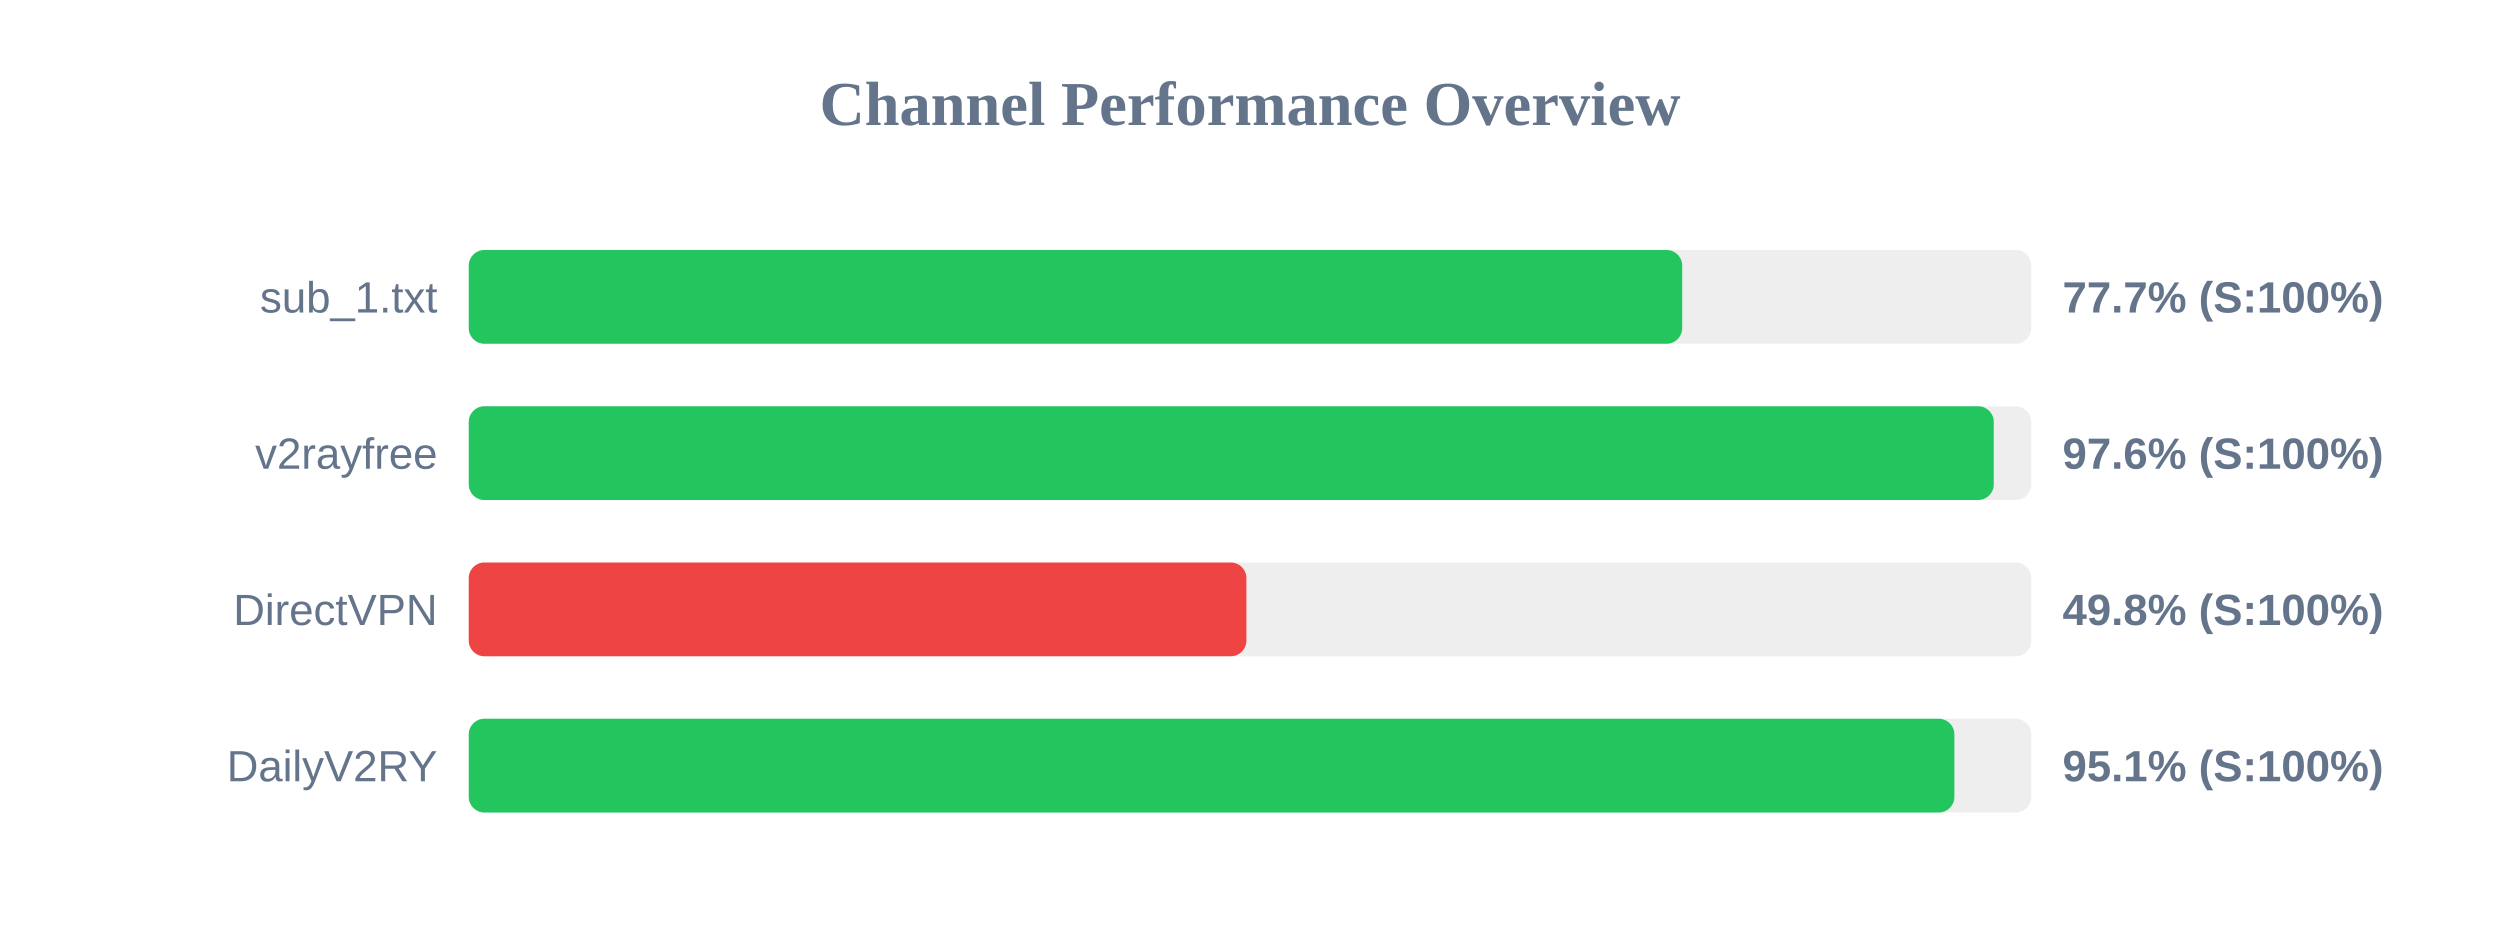
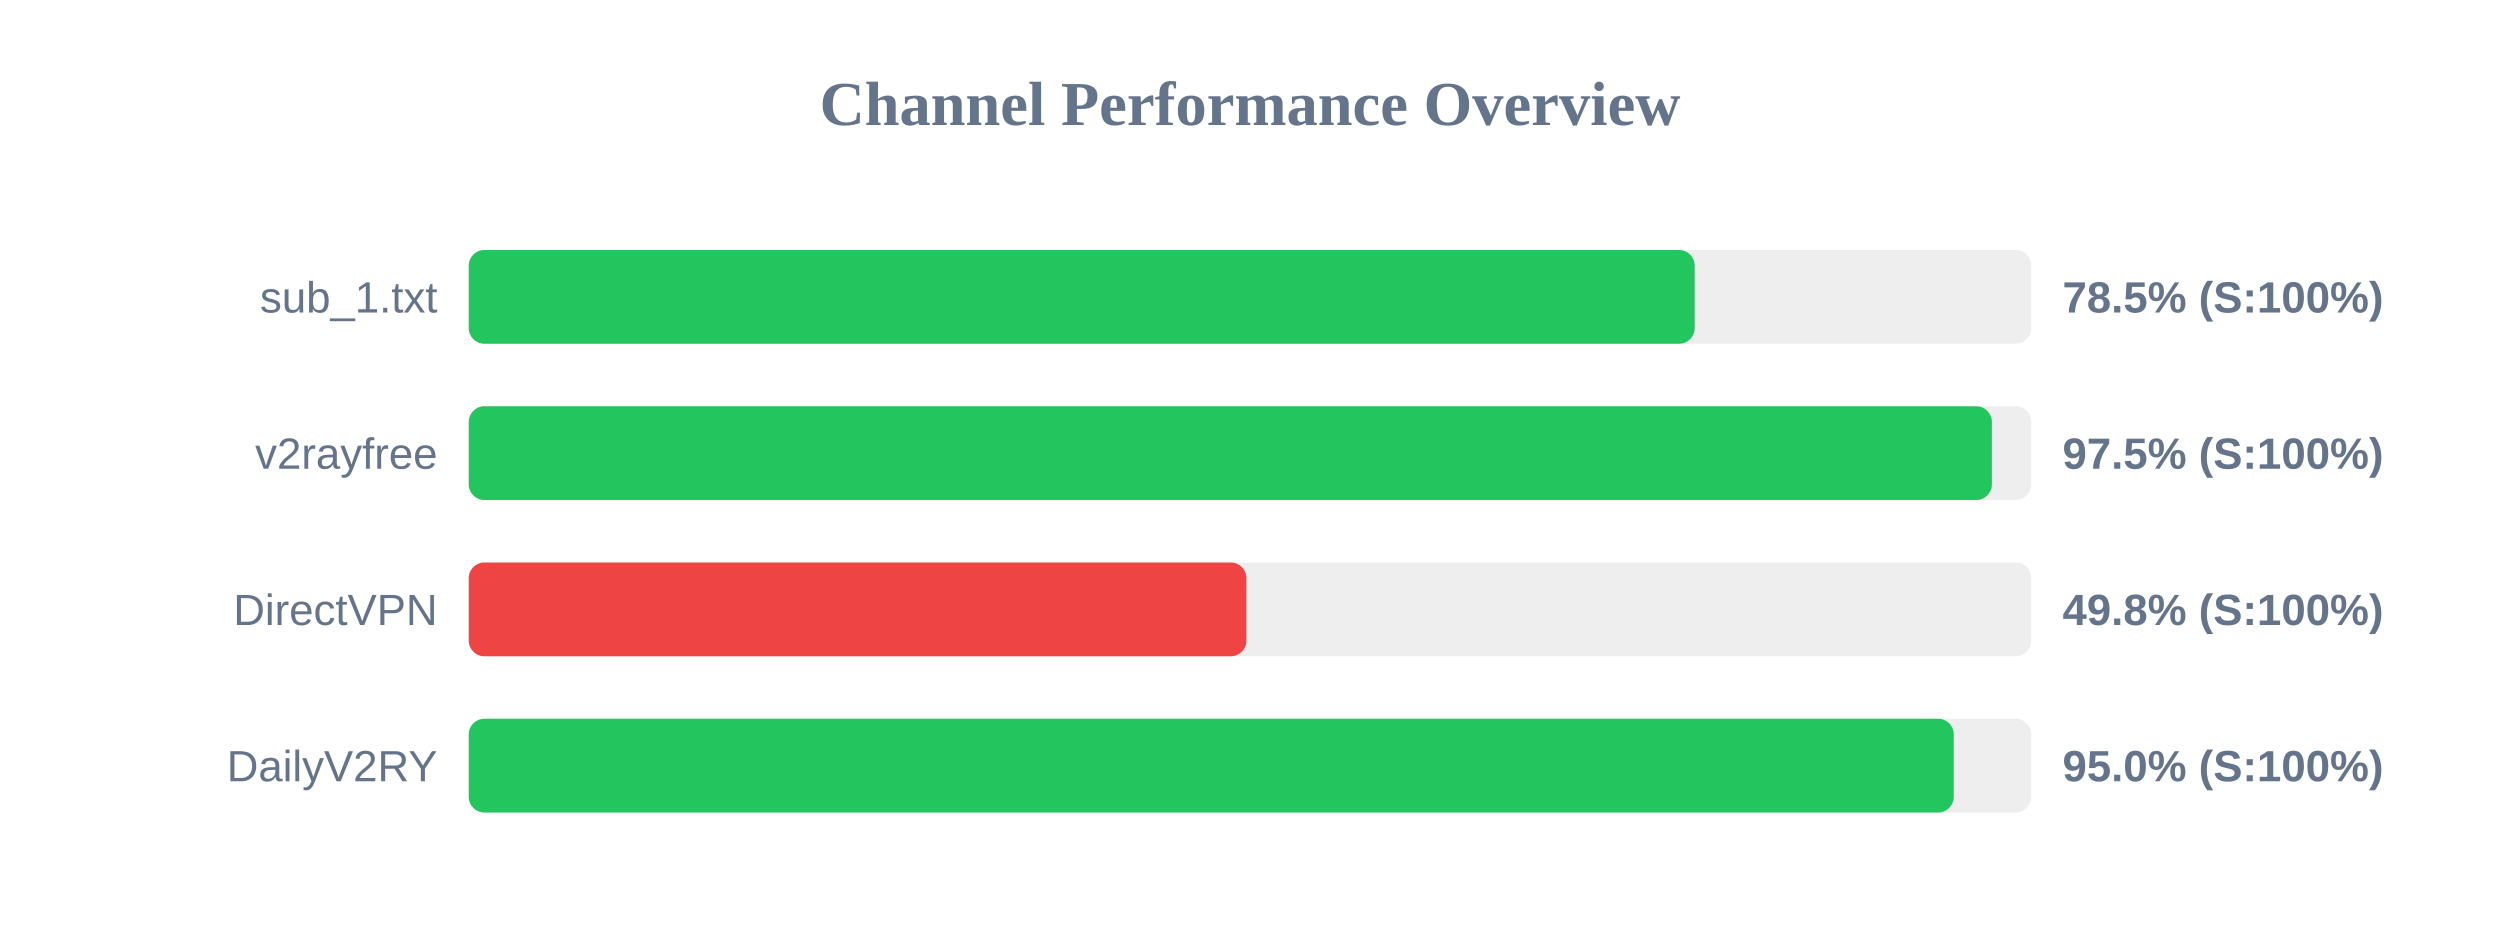
<svg xmlns="http://www.w3.org/2000/svg" width="800" height="300" version="1.1">
  <style>
        .row { font: 14px Arial; fill: #64748b; }
        .score { font: bold 14px Arial; fill: #64748b; }
    </style>
  <text x="400" y="40" text-anchor="middle" font-size="20px" font-weight="bold" fill="#64748b">Channel Performance Overview</text>
  <rect x="150" y="80" width="500" height="30" fill="#eee" rx="5" />
-   <rect x="150" y="80" width="388.3" height="30" fill="#22c55e" rx="5" />
+   <rect x="150" y="80" width="392.3" height="30" fill="#22c55e" rx="5" />
  <text x="140" y="100" text-anchor="end" class="row">sub_1.txt</text>
-   <text x="660" y="100" text-anchor="start" class="score">77.7% (S:100%)</text>
+   <text x="660" y="100" text-anchor="start" class="score">78.5% (S:100%)</text>
  <rect x="150" y="130" width="500" height="30" fill="#eee" rx="5" />
-   <rect x="150" y="130" width="488.0" height="30" fill="#22c55e" rx="5" />
+   <rect x="150" y="130" width="487.4" height="30" fill="#22c55e" rx="5" />
  <text x="140" y="150" text-anchor="end" class="row">v2rayfree</text>
-   <text x="660" y="150" text-anchor="start" class="score">97.6% (S:100%)</text>
+   <text x="660" y="150" text-anchor="start" class="score">97.5% (S:100%)</text>
  <rect x="150" y="180" width="500" height="30" fill="#eee" rx="5" />
  <rect x="150" y="180" width="248.85" height="30" fill="#ef4444" rx="5" />
  <text x="140" y="200" text-anchor="end" class="row">DirectVPN</text>
  <text x="660" y="200" text-anchor="start" class="score">49.8% (S:100%)</text>
  <rect x="150" y="230" width="500" height="30" fill="#eee" rx="5" />
-   <rect x="150" y="230" width="475.4" height="30" fill="#22c55e" rx="5" />
+   <rect x="150" y="230" width="475.2" height="30" fill="#22c55e" rx="5" />
  <text x="140" y="250" text-anchor="end" class="row">DailyV2RY</text>
-   <text x="660" y="250" text-anchor="start" class="score">95.1% (S:100%)</text>
+   <text x="660" y="250" text-anchor="start" class="score">95.0% (S:100%)</text>
</svg>
